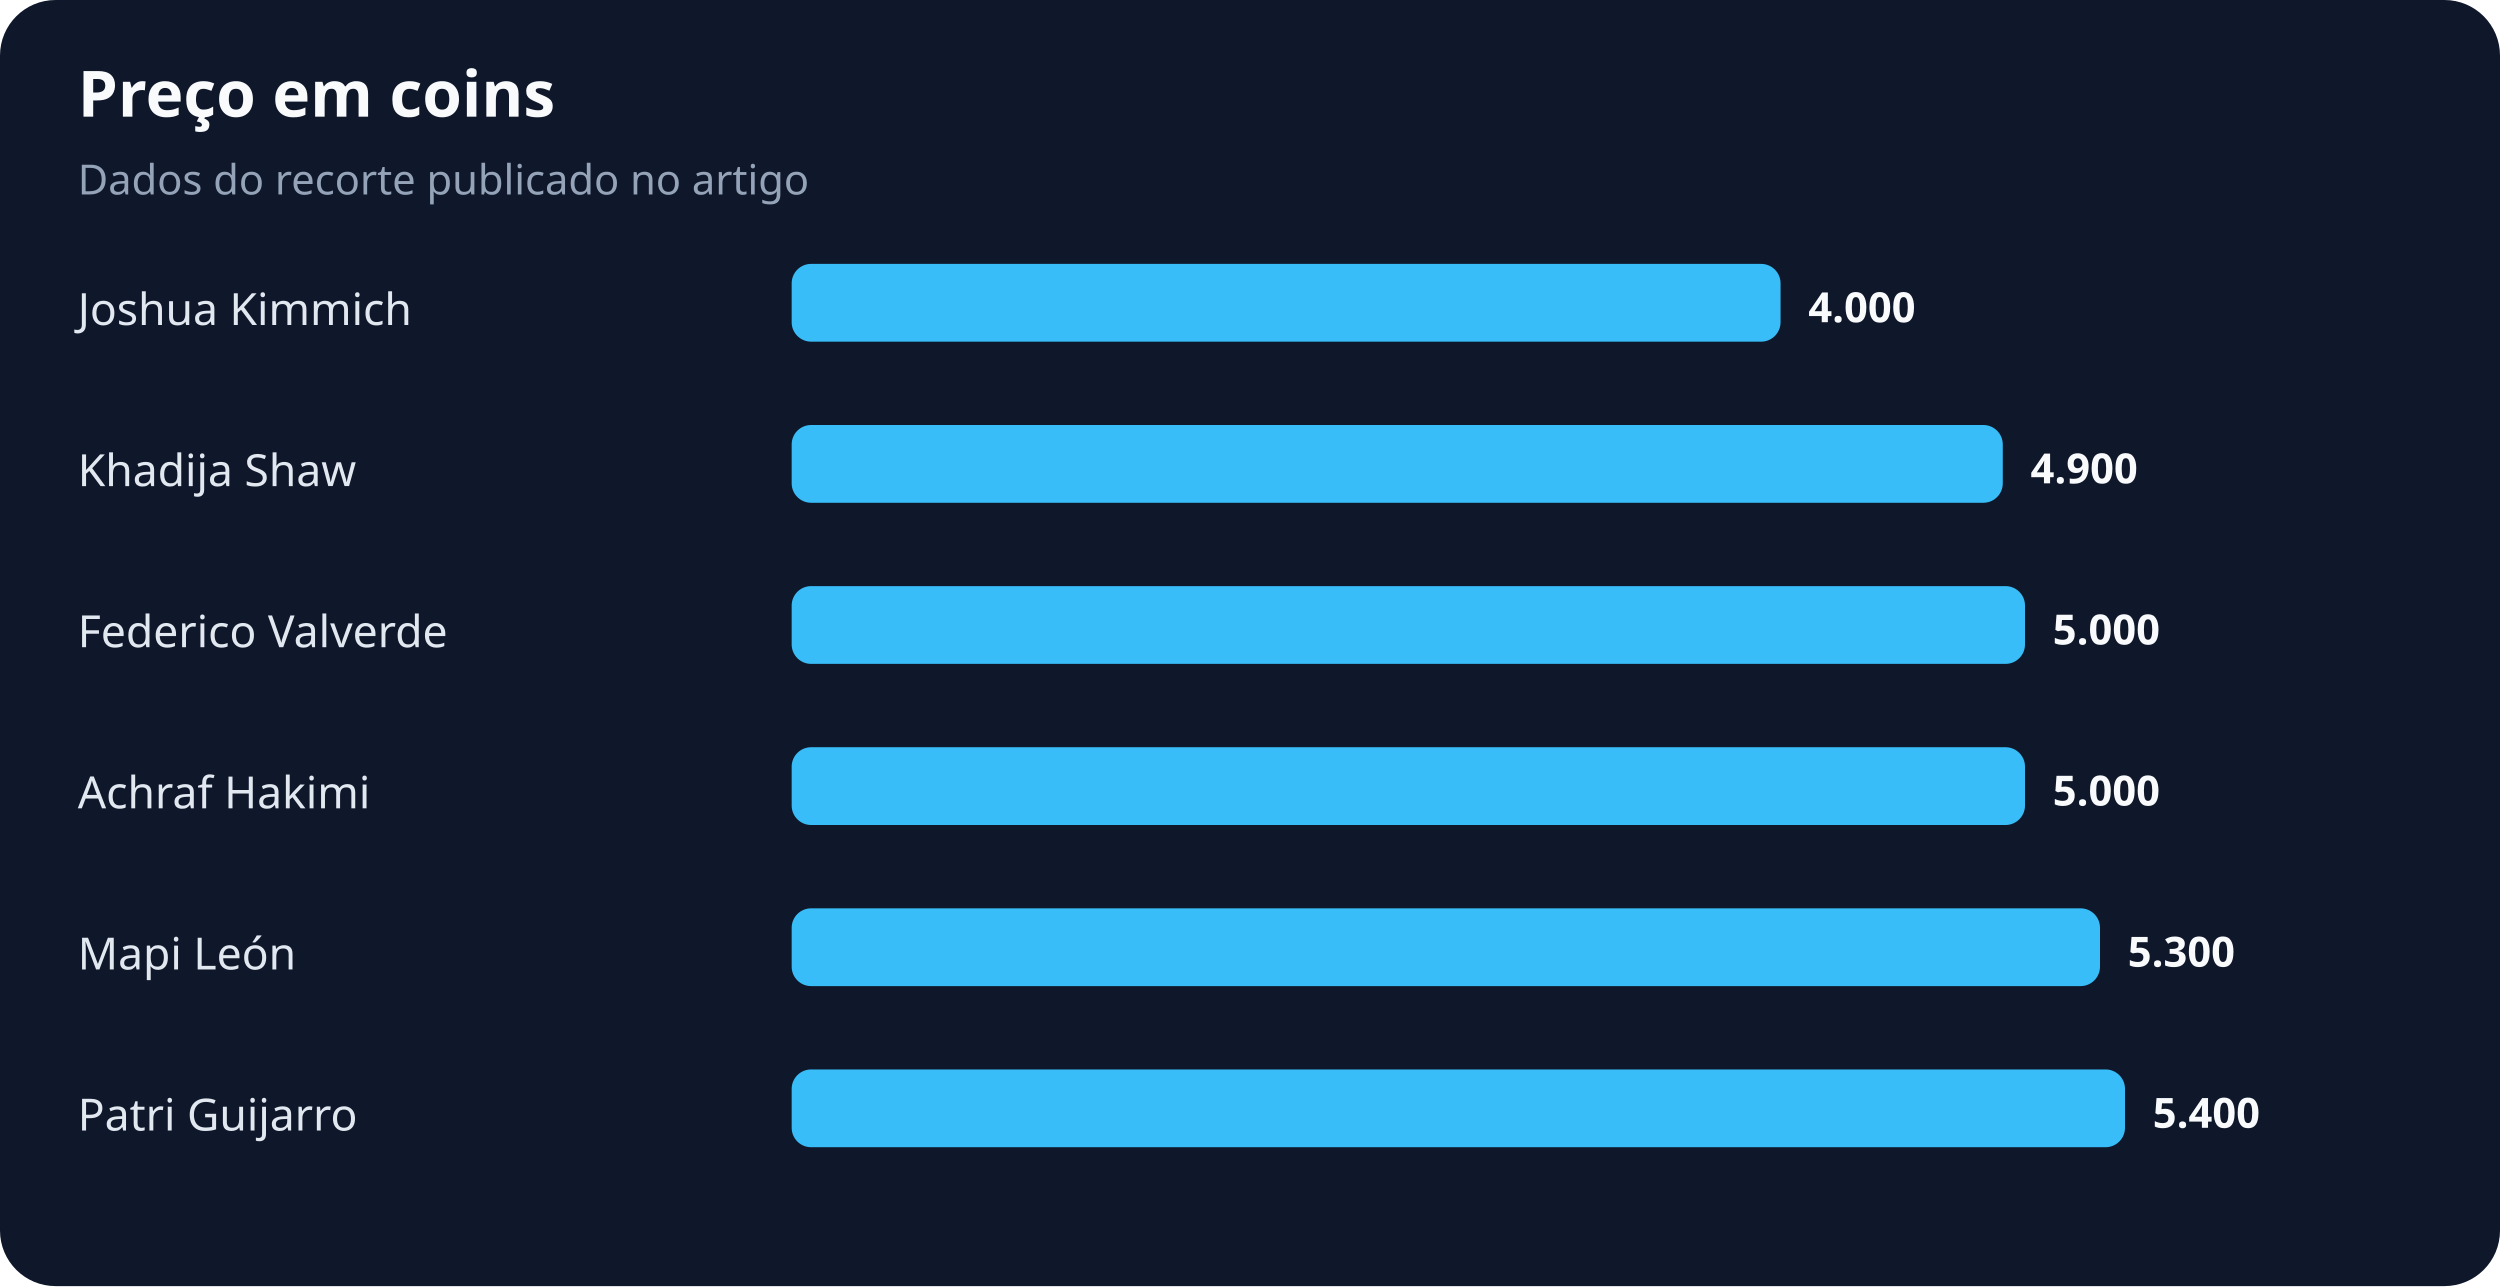
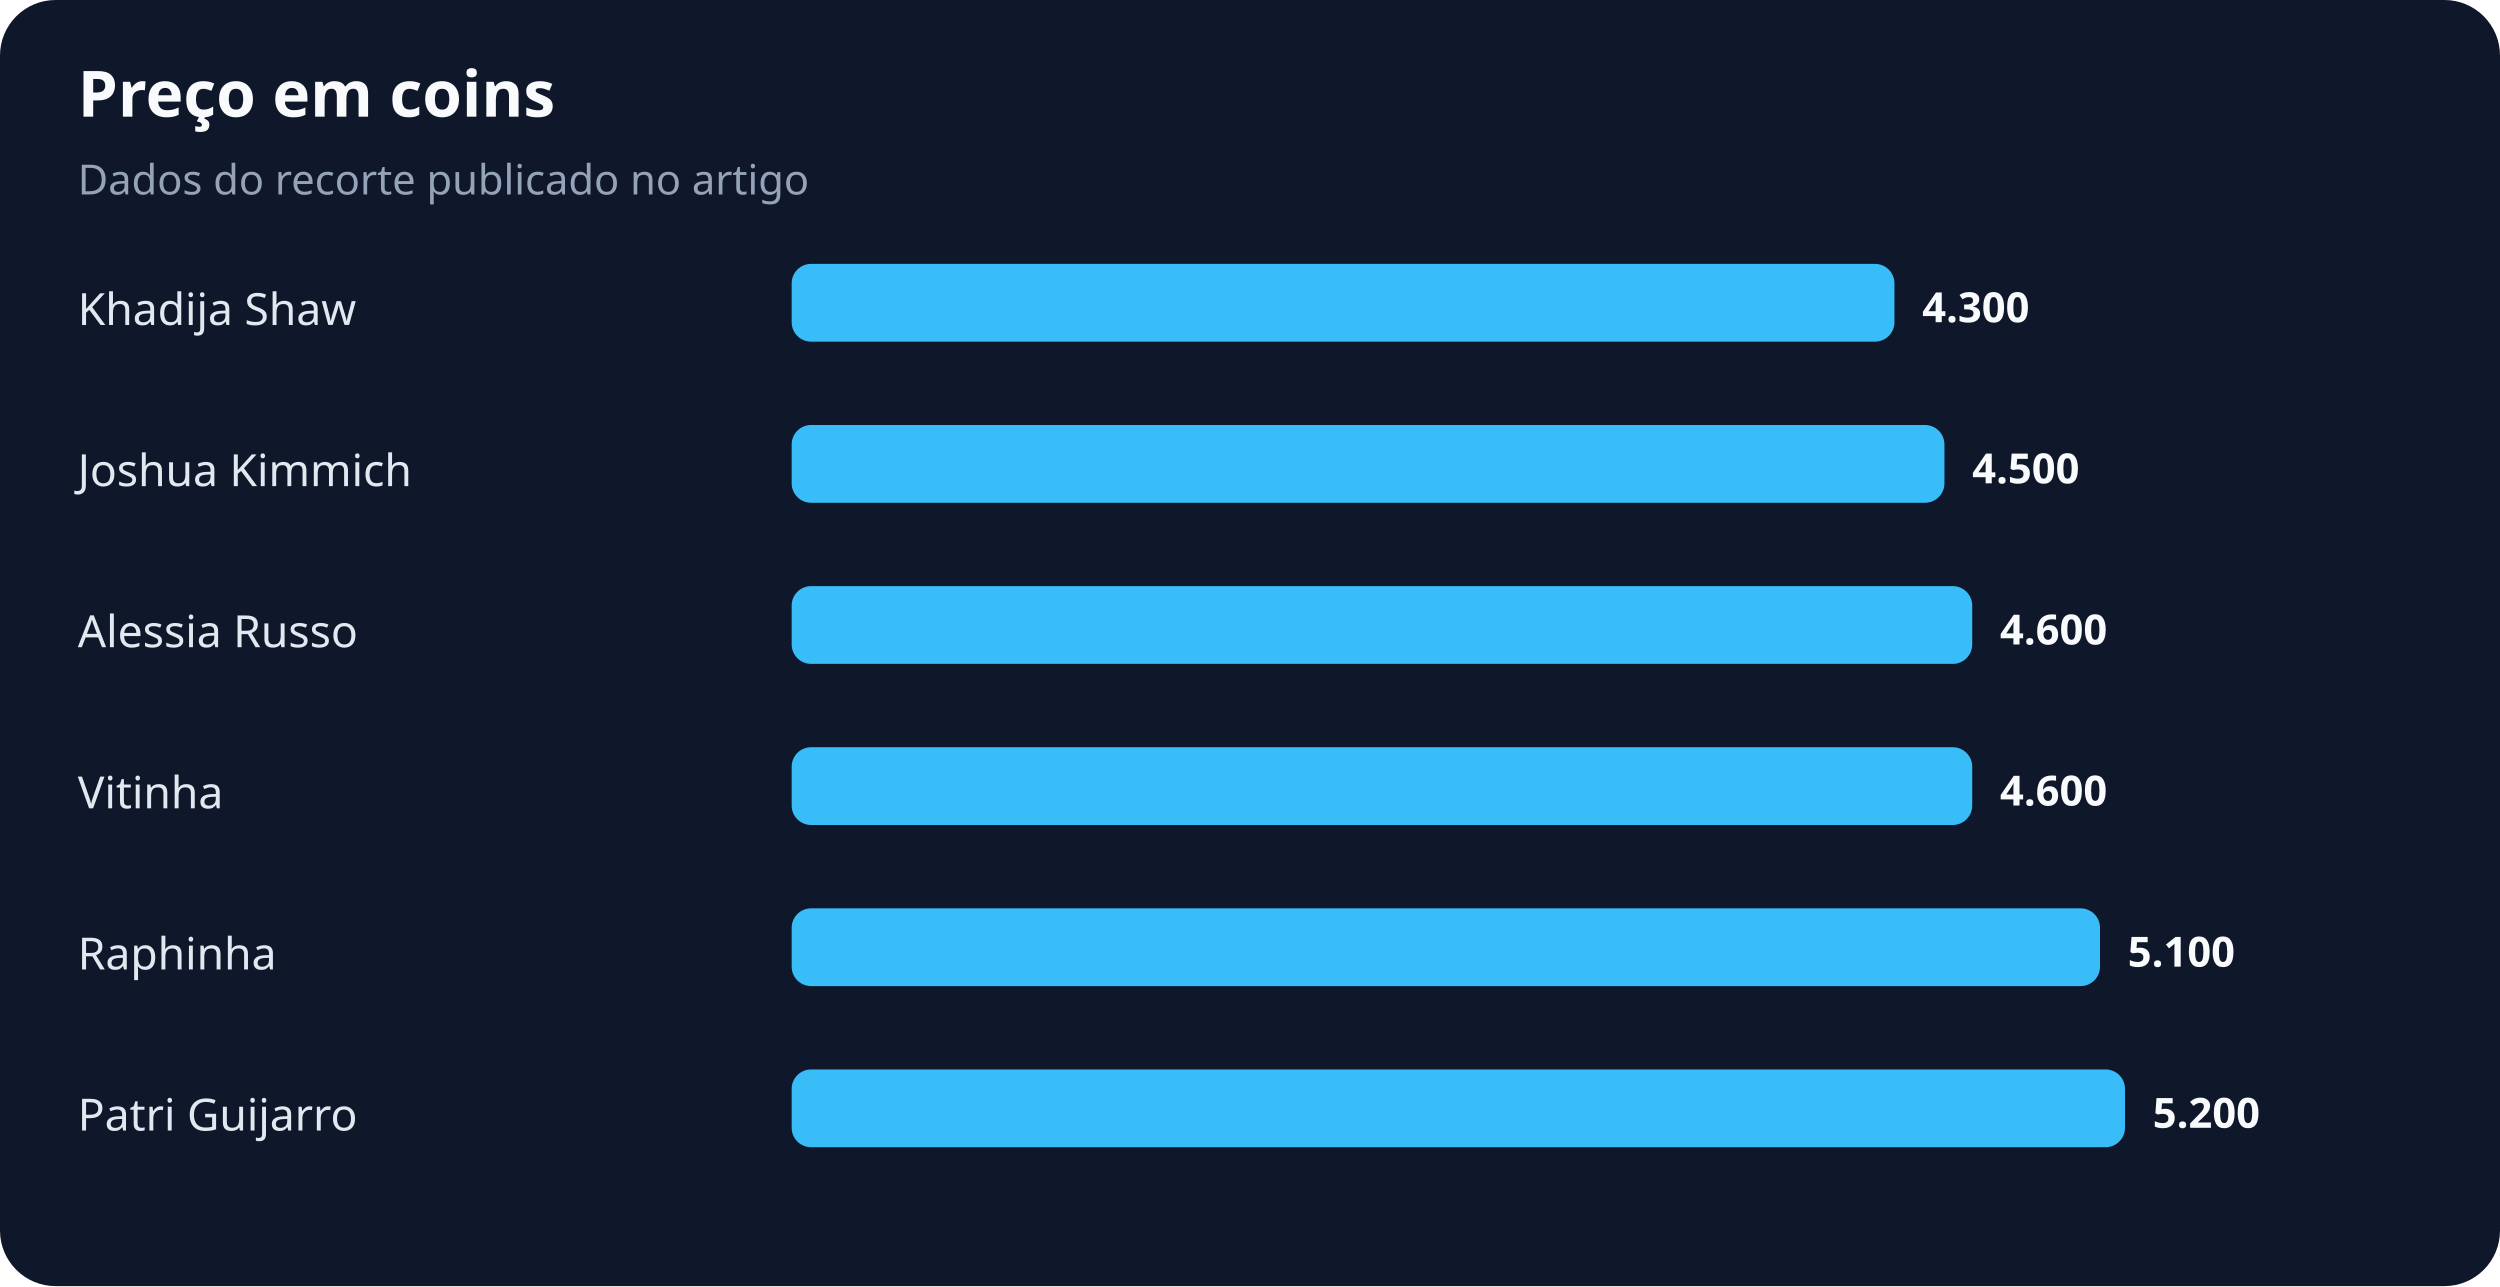
<svg xmlns="http://www.w3.org/2000/svg" width="900" height="463" viewBox="0 0 900 463" role="img" aria-labelledby="title desc">
  <rect width="100%" height="100%" rx="20" fill="#0f172a" />
  <text x="28" y="42" fill="#f8fafc" font-family="system-ui,sans-serif" font-size="23" font-weight="700">Preço em coins</text>
  <text x="28" y="70" fill="#94a3b8" font-family="system-ui,sans-serif" font-size="15">Dados do recorte publicado no artigo</text>
-   <text x="28" y="117" fill="#e2e8f0" font-family="system-ui,sans-serif" font-size="16">Joshua Kimmich</text>
-   <rect x="285" y="95" width="356" height="28" rx="7" fill="#38bdf8" />
-   <text x="651" y="116" fill="#f8fafc" font-family="system-ui,sans-serif" font-size="15" font-weight="700">4.000</text>
-   <text x="28" y="175" fill="#e2e8f0" font-family="system-ui,sans-serif" font-size="16">Khadija Shaw</text>
-   <rect x="285" y="153" width="436" height="28" rx="7" fill="#38bdf8" />
-   <text x="731" y="174" fill="#f8fafc" font-family="system-ui,sans-serif" font-size="15" font-weight="700">4.900</text>
-   <text x="28" y="233" fill="#e2e8f0" font-family="system-ui,sans-serif" font-size="16">Federico Valverde</text>
-   <rect x="285" y="211" width="444" height="28" rx="7" fill="#38bdf8" />
-   <text x="739" y="232" fill="#f8fafc" font-family="system-ui,sans-serif" font-size="15" font-weight="700">5.000</text>
-   <text x="28" y="291" fill="#e2e8f0" font-family="system-ui,sans-serif" font-size="16">Achraf Hakimi</text>
-   <rect x="285" y="269" width="444" height="28" rx="7" fill="#38bdf8" />
-   <text x="739" y="290" fill="#f8fafc" font-family="system-ui,sans-serif" font-size="15" font-weight="700">5.000</text>
-   <text x="28" y="349" fill="#e2e8f0" font-family="system-ui,sans-serif" font-size="16">Mapi León</text>
+   <text x="28" y="117" fill="#e2e8f0" font-family="system-ui,sans-serif" font-size="16">Khadija Shaw</text>
+   <rect x="285" y="95" width="397" height="28" rx="7" fill="#38bdf8" />
+   <text x="692" y="116" fill="#f8fafc" font-family="system-ui,sans-serif" font-size="15" font-weight="700">4.300</text>
+   <text x="28" y="175" fill="#e2e8f0" font-family="system-ui,sans-serif" font-size="16">Joshua Kimmich</text>
+   <rect x="285" y="153" width="415" height="28" rx="7" fill="#38bdf8" />
+   <text x="710" y="174" fill="#f8fafc" font-family="system-ui,sans-serif" font-size="15" font-weight="700">4.500</text>
+   <text x="28" y="233" fill="#e2e8f0" font-family="system-ui,sans-serif" font-size="16">Alessia Russo</text>
+   <rect x="285" y="211" width="425" height="28" rx="7" fill="#38bdf8" />
+   <text x="720" y="232" fill="#f8fafc" font-family="system-ui,sans-serif" font-size="15" font-weight="700">4.600</text>
+   <text x="28" y="291" fill="#e2e8f0" font-family="system-ui,sans-serif" font-size="16">Vitinha</text>
+   <rect x="285" y="269" width="425" height="28" rx="7" fill="#38bdf8" />
+   <text x="720" y="290" fill="#f8fafc" font-family="system-ui,sans-serif" font-size="15" font-weight="700">4.600</text>
+   <text x="28" y="349" fill="#e2e8f0" font-family="system-ui,sans-serif" font-size="16">Raphinha</text>
  <rect x="285" y="327" width="471" height="28" rx="7" fill="#38bdf8" />
-   <text x="766" y="348" fill="#f8fafc" font-family="system-ui,sans-serif" font-size="15" font-weight="700">5.300</text>
+   <text x="766" y="348" fill="#f8fafc" font-family="system-ui,sans-serif" font-size="15" font-weight="700">5.100</text>
  <text x="28" y="407" fill="#e2e8f0" font-family="system-ui,sans-serif" font-size="16">Patri Guijarro</text>
  <rect x="285" y="385" width="480" height="28" rx="7" fill="#38bdf8" />
-   <text x="775" y="406" fill="#f8fafc" font-family="system-ui,sans-serif" font-size="15" font-weight="700">5.400</text>
+   <text x="775" y="406" fill="#f8fafc" font-family="system-ui,sans-serif" font-size="15" font-weight="700">5.200</text>
</svg>
